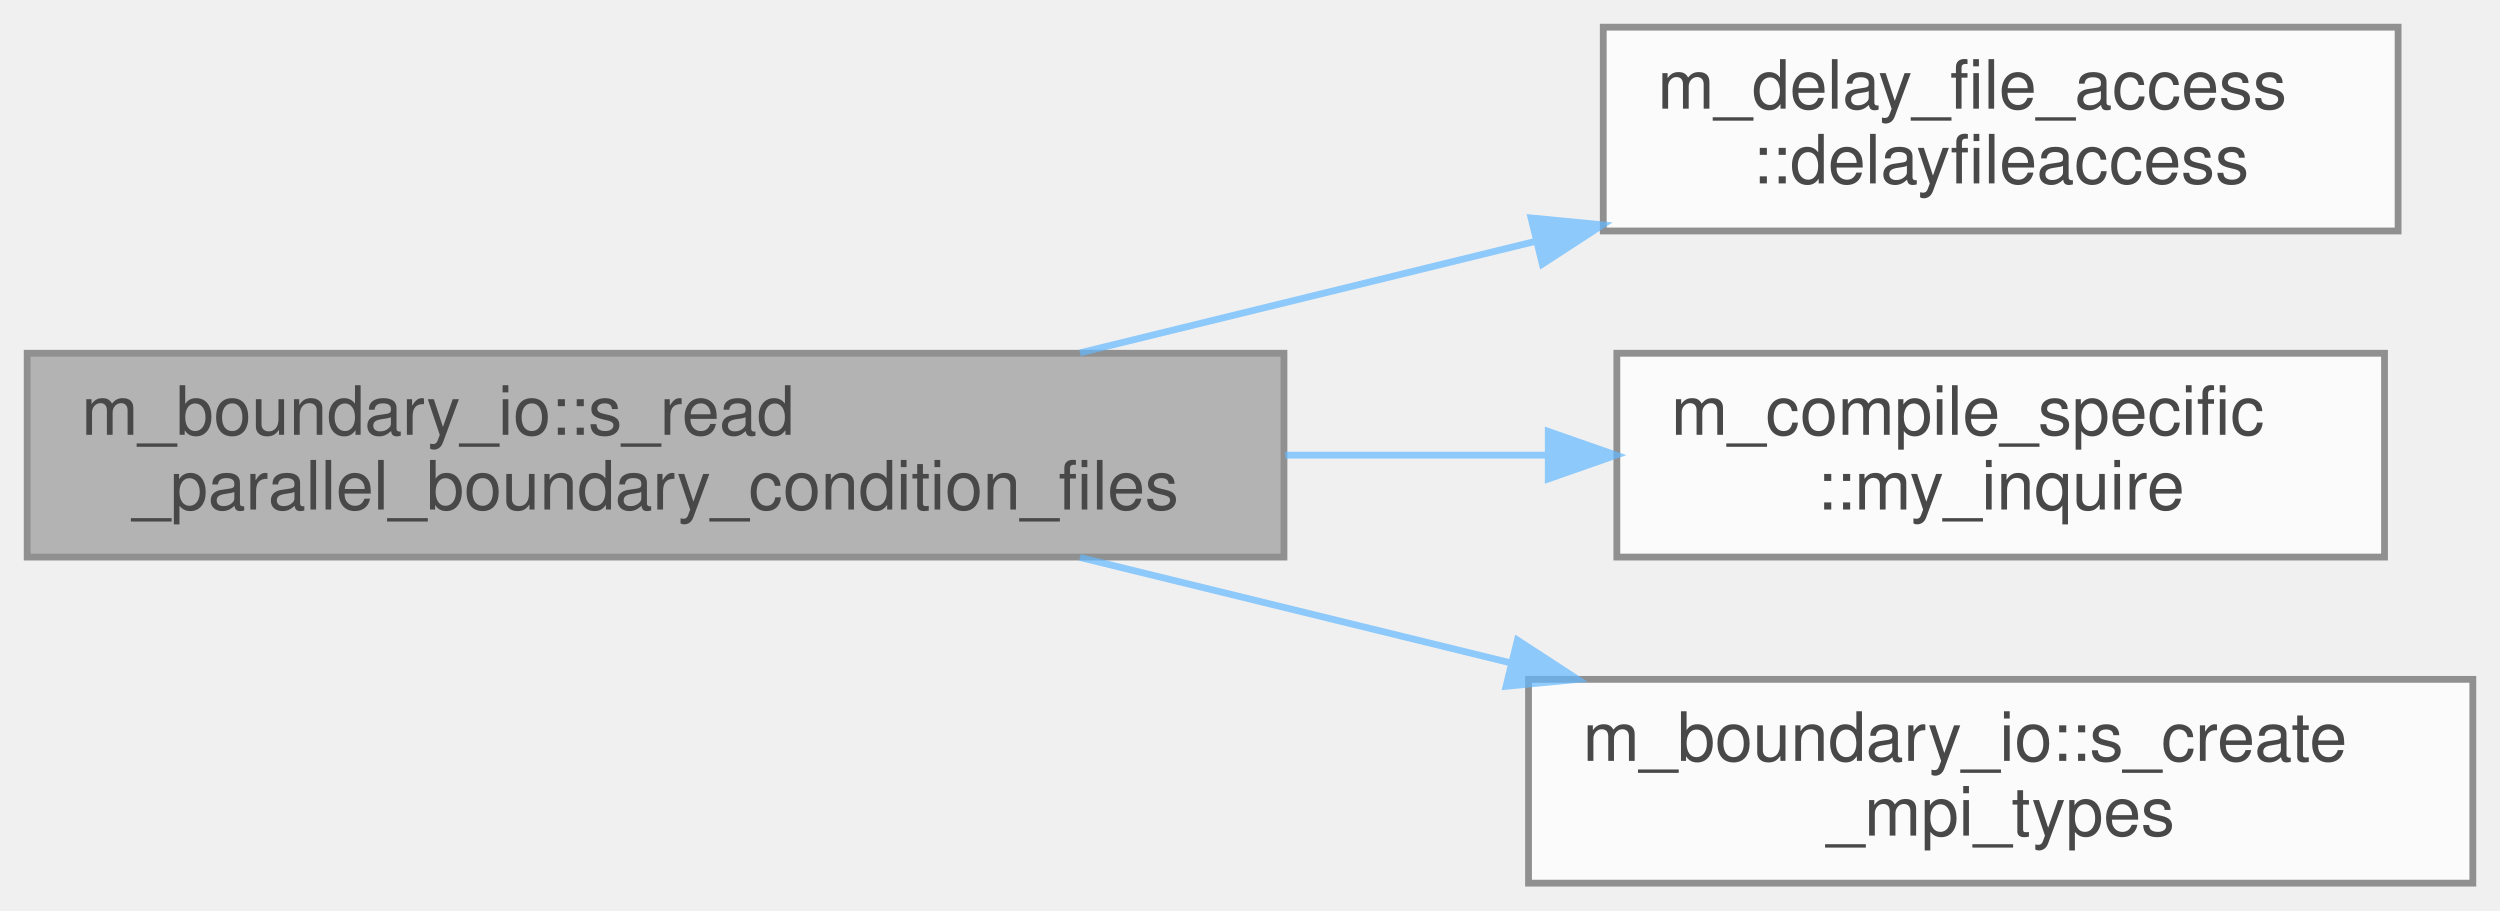
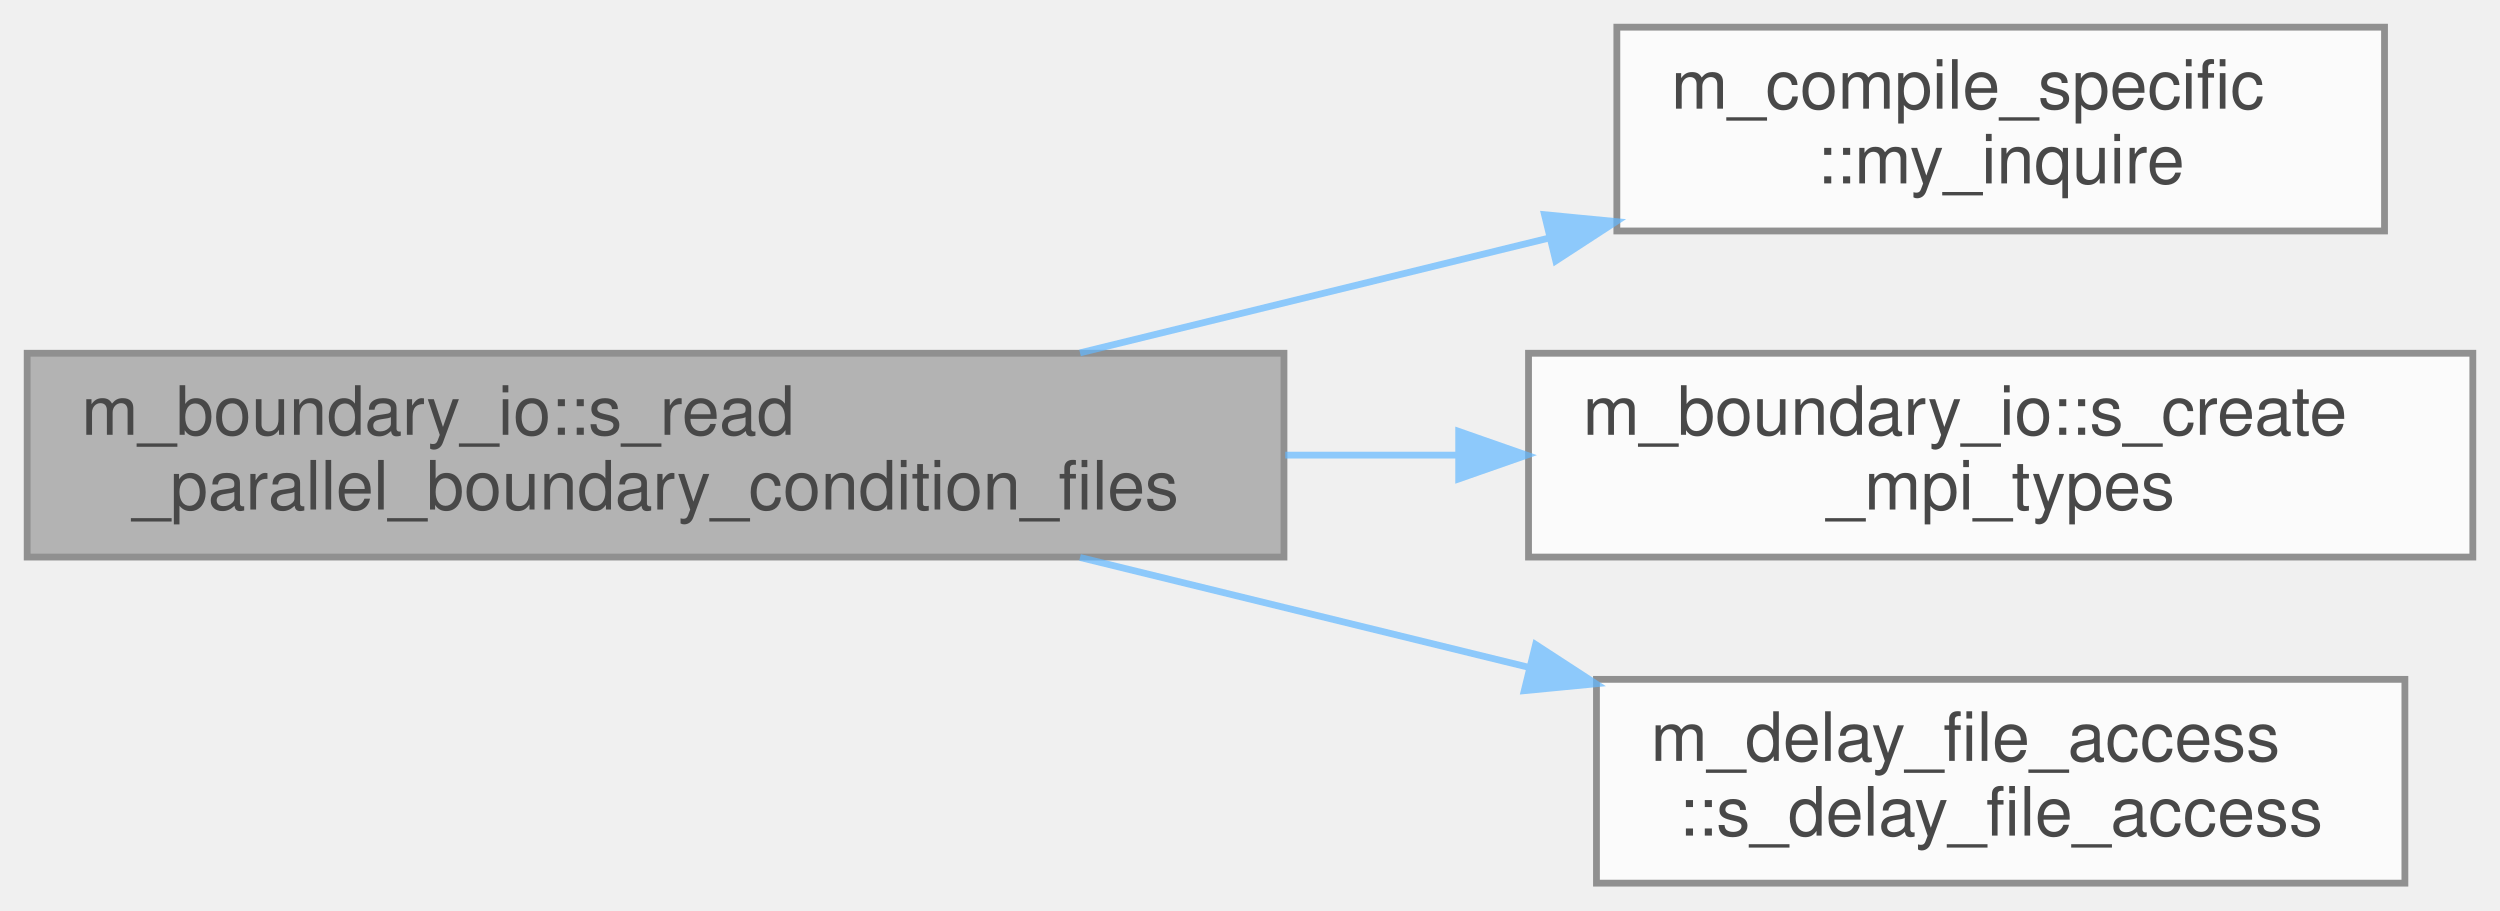
<svg xmlns="http://www.w3.org/2000/svg" xmlns:xlink="http://www.w3.org/1999/xlink" width="368pt" height="134pt" viewBox="0.00 0.00 368.00 134.00">
  <svg id="main" version="1.1" xml:space="preserve">
    <style type="text/css">
.node, .edge {opacity: 0.7;}
.node.selected, .edge.selected {opacity: 1;}
.edge:hover path { stroke: red; }
.edge:hover polygon { stroke: red; fill: red; }
</style>
    <svg id="graph" class="graph">
      <g id="graph0" class="graph" transform="scale(1 1) rotate(0) translate(4 130)">
        <g id="Node000001" class="node">
          <g id="a_Node000001">
            <a xlink:title="Read boundary condition type and buffer data from per-rank parallel files using MPI I/O.">
              <polygon fill="#999999" stroke="#666666" points="185,-78 0,-78 0,-48 185,-48 185,-78" />
              <text text-anchor="start" x="8" y="-66" font-family="Helvetica,sans-Serif" font-size="10.00">m_boundary_io::s_read</text>
              <text text-anchor="middle" x="92.5" y="-55" font-family="Helvetica,sans-Serif" font-size="10.00">_parallel_boundary_condition_files</text>
            </a>
          </g>
        </g>
        <g id="Node000002" class="node">
          <g id="a_Node000002">
-             <a xlink:href="namespacem__delay__file__access.html#a9b90086a2cf6bbb569047c955d2e67fe" target="_top" xlink:title="Introduce a rank-dependent busy-wait delay to stagger parallel file access and reduce I/O contention.">
-               <polygon fill="white" stroke="#666666" points="349,-126 232,-126 232,-96 349,-96 349,-126" />
-               <text text-anchor="start" x="240" y="-114" font-family="Helvetica,sans-Serif" font-size="10.00">m_delay_file_access</text>
-               <text text-anchor="middle" x="290.5" y="-103" font-family="Helvetica,sans-Serif" font-size="10.00">::delayfileaccess</text>
+             <a xlink:href="namespacem__compile__specific.html#a9cf8c029e502931415929734c03f340d" target="_top" xlink:title="Inquire on the existence of a directory or file.">
+               <polygon fill="white" stroke="#666666" points="347,-126 234,-126 234,-96 347,-96 347,-126" />
+               <text text-anchor="start" x="242" y="-114" font-family="Helvetica,sans-Serif" font-size="10.00">m_compile_specific</text>
+               <text text-anchor="middle" x="290.5" y="-103" font-family="Helvetica,sans-Serif" font-size="10.00">::my_inquire</text>
            </a>
          </g>
        </g>
        <g id="edge1_Node000001_Node000002" class="edge">
          <g id="a_edge1_Node000001_Node000002">
            <a xlink:title=" ">
-               <path fill="none" stroke="#63b8ff" d="M154.98,-78.06C176.3,-83.28 200.31,-89.16 222.08,-94.49" />
-               <polygon fill="#63b8ff" stroke="#63b8ff" points="221.37,-97.92 231.91,-96.9 223.03,-91.12 221.37,-97.92" />
+               <path fill="none" stroke="#63b8ff" d="M154.98,-78.06C176.98,-83.44 201.85,-89.54 224.17,-95" />
+               <polygon fill="#63b8ff" stroke="#63b8ff" points="223.35,-98.4 233.89,-97.38 225.01,-91.6 223.35,-98.4" />
            </a>
          </g>
        </g>
        <g id="Node000003" class="node">
          <g id="a_Node000003">
-             <a xlink:href="namespacem__compile__specific.html#a9cf8c029e502931415929734c03f340d" target="_top" xlink:title="Inquire on the existence of a directory or file.">
-               <polygon fill="white" stroke="#666666" points="347,-78 234,-78 234,-48 347,-48 347,-78" />
-               <text text-anchor="start" x="242" y="-66" font-family="Helvetica,sans-Serif" font-size="10.00">m_compile_specific</text>
-               <text text-anchor="middle" x="290.5" y="-55" font-family="Helvetica,sans-Serif" font-size="10.00">::my_inquire</text>
+             <a xlink:href="namespacem__boundary__io.html#a74922617e3b2c7a414056d32bc6aa14d" target="_top" xlink:title="Create MPI derived datatypes for boundary condition type arrays and buffer arrays used in parallel I/...">
+               <polygon fill="white" stroke="#666666" points="360,-78 221,-78 221,-48 360,-48 360,-78" />
+               <text text-anchor="start" x="229" y="-66" font-family="Helvetica,sans-Serif" font-size="10.00">m_boundary_io::s_create</text>
+               <text text-anchor="middle" x="290.5" y="-55" font-family="Helvetica,sans-Serif" font-size="10.00">_mpi_types</text>
            </a>
          </g>
        </g>
        <g id="edge2_Node000001_Node000003" class="edge">
          <g id="a_edge2_Node000001_Node000003">
            <a xlink:title=" ">
-               <path fill="none" stroke="#63b8ff" d="M185.19,-63C198.19,-63 211.33,-63 223.71,-63" />
-               <polygon fill="#63b8ff" stroke="#63b8ff" points="223.9,-66.5 233.9,-63 223.9,-59.5 223.9,-66.5" />
+               <path fill="none" stroke="#63b8ff" d="M185.19,-63C193.69,-63 202.25,-63 210.62,-63" />
+               <polygon fill="#63b8ff" stroke="#63b8ff" points="210.72,-66.5 220.72,-63 210.72,-59.5 210.72,-66.5" />
            </a>
          </g>
        </g>
        <g id="Node000004" class="node">
          <g id="a_Node000004">
-             <a xlink:href="namespacem__boundary__io.html#a74922617e3b2c7a414056d32bc6aa14d" target="_top" xlink:title="Create MPI derived datatypes for boundary condition type arrays and buffer arrays used in parallel I/...">
-               <polygon fill="white" stroke="#666666" points="360,-30 221,-30 221,0 360,0 360,-30" />
-               <text text-anchor="start" x="229" y="-18" font-family="Helvetica,sans-Serif" font-size="10.00">m_boundary_io::s_create</text>
-               <text text-anchor="middle" x="290.5" y="-7" font-family="Helvetica,sans-Serif" font-size="10.00">_mpi_types</text>
+             <a xlink:href="namespacem__delay__file__access.html#af30d2642ae2ac77620de729f4c78b1bf" target="_top" xlink:title="Introduce a rank-dependent busy-wait delay to stagger parallel file access and reduce I/O contention.">
+               <polygon fill="white" stroke="#666666" points="350,-30 231,-30 231,0 350,0 350,-30" />
+               <text text-anchor="start" x="239" y="-18" font-family="Helvetica,sans-Serif" font-size="10.00">m_delay_file_access</text>
+               <text text-anchor="middle" x="290.5" y="-7" font-family="Helvetica,sans-Serif" font-size="10.00">::s_delay_file_access</text>
            </a>
          </g>
        </g>
        <g id="edge3_Node000001_Node000004" class="edge">
          <g id="a_edge3_Node000001_Node000004">
            <a xlink:title=" ">
-               <path fill="none" stroke="#63b8ff" d="M154.98,-47.94C175.14,-43.01 197.7,-37.48 218.51,-32.39" />
-               <polygon fill="#63b8ff" stroke="#63b8ff" points="219.36,-35.78 228.24,-30 217.69,-28.98 219.36,-35.78" />
+               <path fill="none" stroke="#63b8ff" d="M154.98,-47.94C176.01,-42.79 199.65,-37 221.19,-31.73" />
+               <polygon fill="#63b8ff" stroke="#63b8ff" points="222.04,-35.13 230.92,-29.35 220.37,-28.33 222.04,-35.13" />
            </a>
          </g>
        </g>
      </g>
    </svg>
  </svg>
  <style type="text/css">

[data-mouse-over-selected='false'] { opacity: 0.7; }
[data-mouse-over-selected='true']  { opacity: 1.0; }

</style>
</svg>
